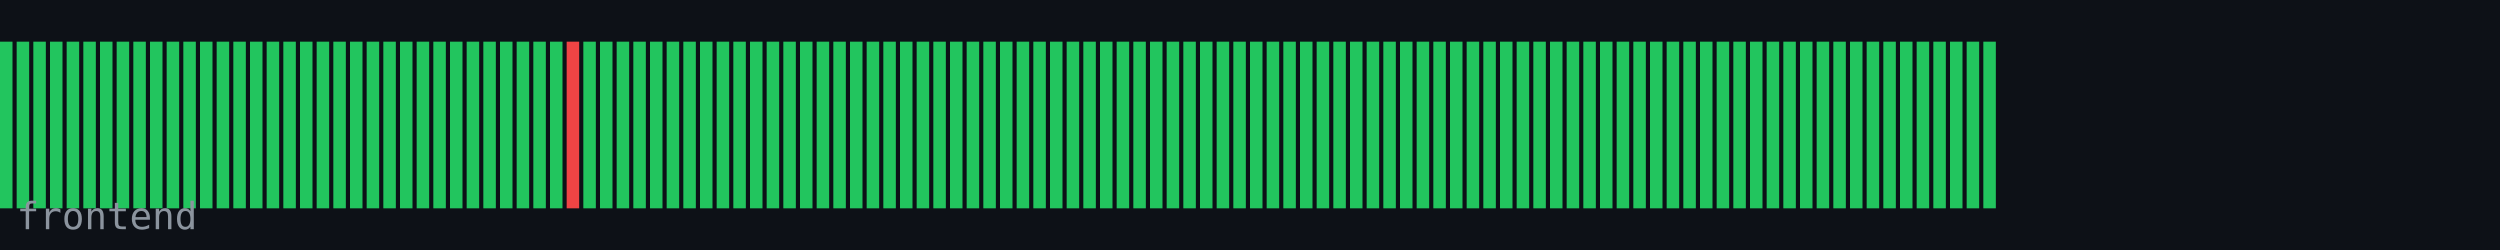
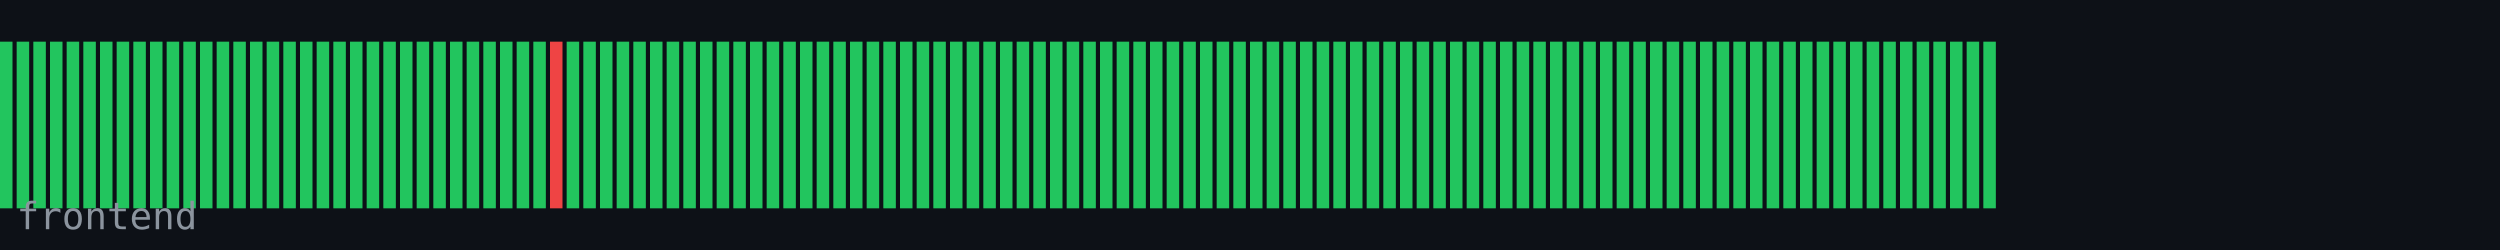
<svg xmlns="http://www.w3.org/2000/svg" width="600" height="60" viewBox="0 0 600 60">
  <rect width="600" height="60" fill="#0d1117" />
  <rect x="0" y="10" width="3" height="40" fill="#22c55e" />
  <rect x="4" y="10" width="3" height="40" fill="#22c55e" />
  <rect x="8" y="10" width="3" height="40" fill="#22c55e" />
  <rect x="12" y="10" width="3" height="40" fill="#22c55e" />
  <rect x="16" y="10" width="3" height="40" fill="#22c55e" />
  <rect x="20" y="10" width="3" height="40" fill="#22c55e" />
  <rect x="24" y="10" width="3" height="40" fill="#22c55e" />
  <rect x="28" y="10" width="3" height="40" fill="#22c55e" />
  <rect x="32" y="10" width="3" height="40" fill="#22c55e" />
  <rect x="36" y="10" width="3" height="40" fill="#22c55e" />
  <rect x="40" y="10" width="3" height="40" fill="#22c55e" />
  <rect x="44" y="10" width="3" height="40" fill="#22c55e" />
  <rect x="48" y="10" width="3" height="40" fill="#22c55e" />
  <rect x="52" y="10" width="3" height="40" fill="#22c55e" />
  <rect x="56" y="10" width="3" height="40" fill="#22c55e" />
  <rect x="60" y="10" width="3" height="40" fill="#22c55e" />
  <rect x="64" y="10" width="3" height="40" fill="#22c55e" />
  <rect x="68" y="10" width="3" height="40" fill="#22c55e" />
  <rect x="72" y="10" width="3" height="40" fill="#22c55e" />
  <rect x="76" y="10" width="3" height="40" fill="#22c55e" />
  <rect x="80" y="10" width="3" height="40" fill="#22c55e" />
  <rect x="84" y="10" width="3" height="40" fill="#22c55e" />
  <rect x="88" y="10" width="3" height="40" fill="#22c55e" />
  <rect x="92" y="10" width="3" height="40" fill="#22c55e" />
  <rect x="96" y="10" width="3" height="40" fill="#22c55e" />
  <rect x="100" y="10" width="3" height="40" fill="#22c55e" />
  <rect x="104" y="10" width="3" height="40" fill="#22c55e" />
  <rect x="108" y="10" width="3" height="40" fill="#22c55e" />
  <rect x="112" y="10" width="3" height="40" fill="#22c55e" />
  <rect x="116" y="10" width="3" height="40" fill="#22c55e" />
  <rect x="120" y="10" width="3" height="40" fill="#22c55e" />
  <rect x="124" y="10" width="3" height="40" fill="#22c55e" />
  <rect x="128" y="10" width="3" height="40" fill="#22c55e" />
-   <rect x="132" y="10" width="3" height="40" fill="#22c55e" />
-   <rect x="136" y="10" width="3" height="40" fill="#ef4444" />
+   <rect x="132" y="10" width="3" height="40" fill="#ef4444" />
+   <rect x="136" y="10" width="3" height="40" fill="#22c55e" />
  <rect x="140" y="10" width="3" height="40" fill="#22c55e" />
  <rect x="144" y="10" width="3" height="40" fill="#22c55e" />
  <rect x="148" y="10" width="3" height="40" fill="#22c55e" />
  <rect x="152" y="10" width="3" height="40" fill="#22c55e" />
  <rect x="156" y="10" width="3" height="40" fill="#22c55e" />
  <rect x="160" y="10" width="3" height="40" fill="#22c55e" />
  <rect x="164" y="10" width="3" height="40" fill="#22c55e" />
  <rect x="168" y="10" width="3" height="40" fill="#22c55e" />
  <rect x="172" y="10" width="3" height="40" fill="#22c55e" />
  <rect x="176" y="10" width="3" height="40" fill="#22c55e" />
  <rect x="180" y="10" width="3" height="40" fill="#22c55e" />
  <rect x="184" y="10" width="3" height="40" fill="#22c55e" />
  <rect x="188" y="10" width="3" height="40" fill="#22c55e" />
  <rect x="192" y="10" width="3" height="40" fill="#22c55e" />
  <rect x="196" y="10" width="3" height="40" fill="#22c55e" />
  <rect x="200" y="10" width="3" height="40" fill="#22c55e" />
  <rect x="204" y="10" width="3" height="40" fill="#22c55e" />
  <rect x="208" y="10" width="3" height="40" fill="#22c55e" />
  <rect x="212" y="10" width="3" height="40" fill="#22c55e" />
  <rect x="216" y="10" width="3" height="40" fill="#22c55e" />
  <rect x="220" y="10" width="3" height="40" fill="#22c55e" />
  <rect x="224" y="10" width="3" height="40" fill="#22c55e" />
  <rect x="228" y="10" width="3" height="40" fill="#22c55e" />
  <rect x="232" y="10" width="3" height="40" fill="#22c55e" />
  <rect x="236" y="10" width="3" height="40" fill="#22c55e" />
  <rect x="240" y="10" width="3" height="40" fill="#22c55e" />
  <rect x="244" y="10" width="3" height="40" fill="#22c55e" />
  <rect x="248" y="10" width="3" height="40" fill="#22c55e" />
  <rect x="252" y="10" width="3" height="40" fill="#22c55e" />
  <rect x="256" y="10" width="3" height="40" fill="#22c55e" />
  <rect x="260" y="10" width="3" height="40" fill="#22c55e" />
  <rect x="264" y="10" width="3" height="40" fill="#22c55e" />
  <rect x="268" y="10" width="3" height="40" fill="#22c55e" />
  <rect x="272" y="10" width="3" height="40" fill="#22c55e" />
  <rect x="276" y="10" width="3" height="40" fill="#22c55e" />
  <rect x="280" y="10" width="3" height="40" fill="#22c55e" />
  <rect x="284" y="10" width="3" height="40" fill="#22c55e" />
  <rect x="288" y="10" width="3" height="40" fill="#22c55e" />
  <rect x="292" y="10" width="3" height="40" fill="#22c55e" />
  <rect x="296" y="10" width="3" height="40" fill="#22c55e" />
  <rect x="300" y="10" width="3" height="40" fill="#22c55e" />
  <rect x="304" y="10" width="3" height="40" fill="#22c55e" />
  <rect x="308" y="10" width="3" height="40" fill="#22c55e" />
  <rect x="312" y="10" width="3" height="40" fill="#22c55e" />
  <rect x="316" y="10" width="3" height="40" fill="#22c55e" />
  <rect x="320" y="10" width="3" height="40" fill="#22c55e" />
  <rect x="324" y="10" width="3" height="40" fill="#22c55e" />
  <rect x="328" y="10" width="3" height="40" fill="#22c55e" />
  <rect x="332" y="10" width="3" height="40" fill="#22c55e" />
  <rect x="336" y="10" width="3" height="40" fill="#22c55e" />
  <rect x="340" y="10" width="3" height="40" fill="#22c55e" />
  <rect x="344" y="10" width="3" height="40" fill="#22c55e" />
  <rect x="348" y="10" width="3" height="40" fill="#22c55e" />
  <rect x="352" y="10" width="3" height="40" fill="#22c55e" />
  <rect x="356" y="10" width="3" height="40" fill="#22c55e" />
  <rect x="360" y="10" width="3" height="40" fill="#22c55e" />
  <rect x="364" y="10" width="3" height="40" fill="#22c55e" />
  <rect x="368" y="10" width="3" height="40" fill="#22c55e" />
  <rect x="372" y="10" width="3" height="40" fill="#22c55e" />
  <rect x="376" y="10" width="3" height="40" fill="#22c55e" />
  <rect x="380" y="10" width="3" height="40" fill="#22c55e" />
  <rect x="384" y="10" width="3" height="40" fill="#22c55e" />
  <rect x="388" y="10" width="3" height="40" fill="#22c55e" />
  <rect x="392" y="10" width="3" height="40" fill="#22c55e" />
  <rect x="396" y="10" width="3" height="40" fill="#22c55e" />
  <rect x="400" y="10" width="3" height="40" fill="#22c55e" />
  <rect x="404" y="10" width="3" height="40" fill="#22c55e" />
  <rect x="408" y="10" width="3" height="40" fill="#22c55e" />
  <rect x="412" y="10" width="3" height="40" fill="#22c55e" />
  <rect x="416" y="10" width="3" height="40" fill="#22c55e" />
  <rect x="420" y="10" width="3" height="40" fill="#22c55e" />
  <rect x="424" y="10" width="3" height="40" fill="#22c55e" />
  <rect x="428" y="10" width="3" height="40" fill="#22c55e" />
  <rect x="432" y="10" width="3" height="40" fill="#22c55e" />
  <rect x="436" y="10" width="3" height="40" fill="#22c55e" />
  <rect x="440" y="10" width="3" height="40" fill="#22c55e" />
  <rect x="444" y="10" width="3" height="40" fill="#22c55e" />
  <rect x="448" y="10" width="3" height="40" fill="#22c55e" />
  <rect x="452" y="10" width="3" height="40" fill="#22c55e" />
  <rect x="456" y="10" width="3" height="40" fill="#22c55e" />
  <rect x="460" y="10" width="3" height="40" fill="#22c55e" />
  <rect x="464" y="10" width="3" height="40" fill="#22c55e" />
  <rect x="468" y="10" width="3" height="40" fill="#22c55e" />
  <rect x="472" y="10" width="3" height="40" fill="#22c55e" />
  <rect x="476" y="10" width="3" height="40" fill="#22c55e" />
  <text x="4" y="55" font-family="monospace" font-size="9" fill="#8b949e">frontend</text>
</svg>
